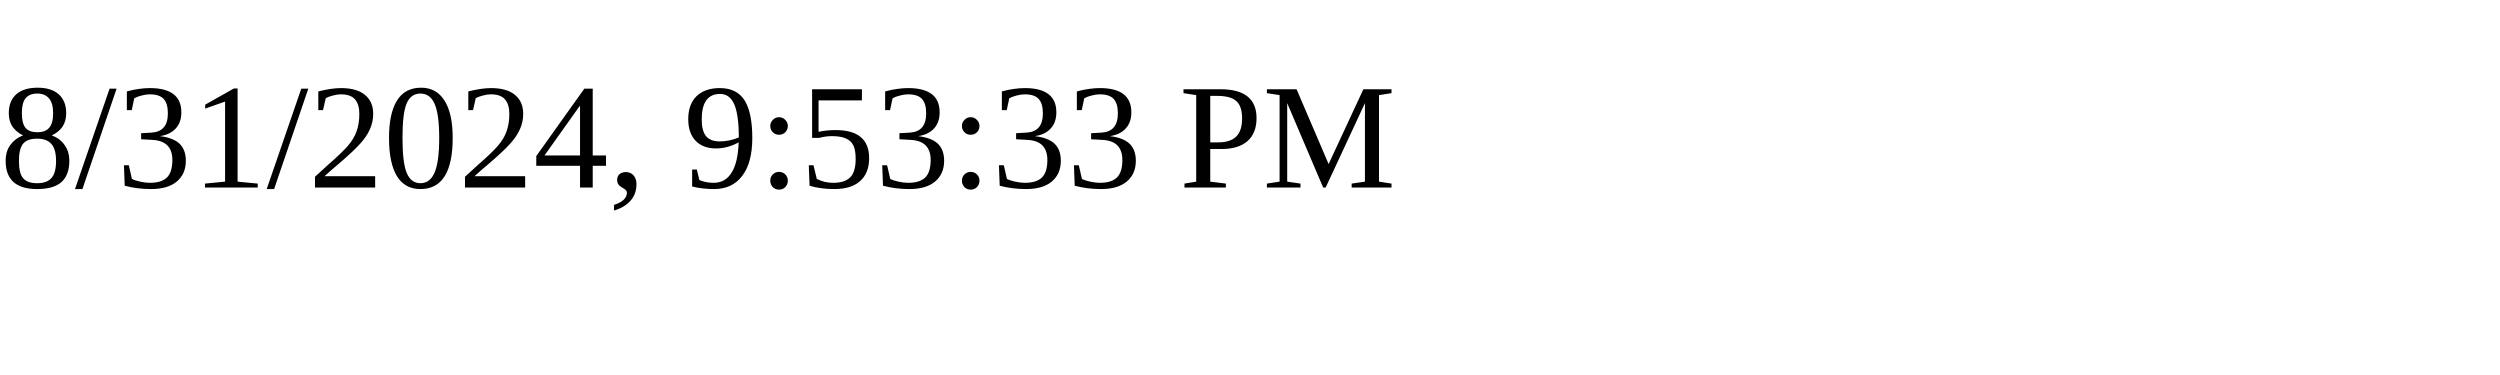
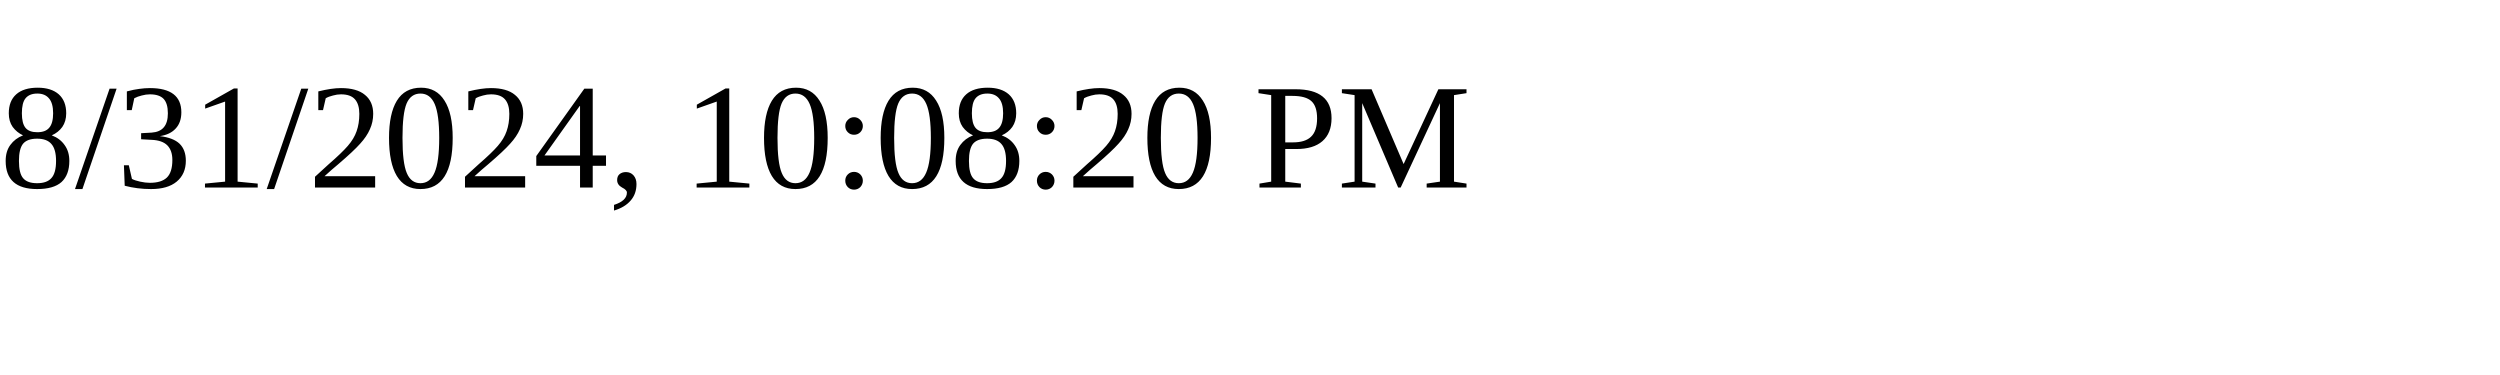
<svg xmlns="http://www.w3.org/2000/svg" height="30" width="200">
-   <text x="0" y="15">8/31/2024, 9:53:33 PM</text>
+   <text x="0" y="15">8/31/2024, 10:08:20 PM</text>
</svg>
